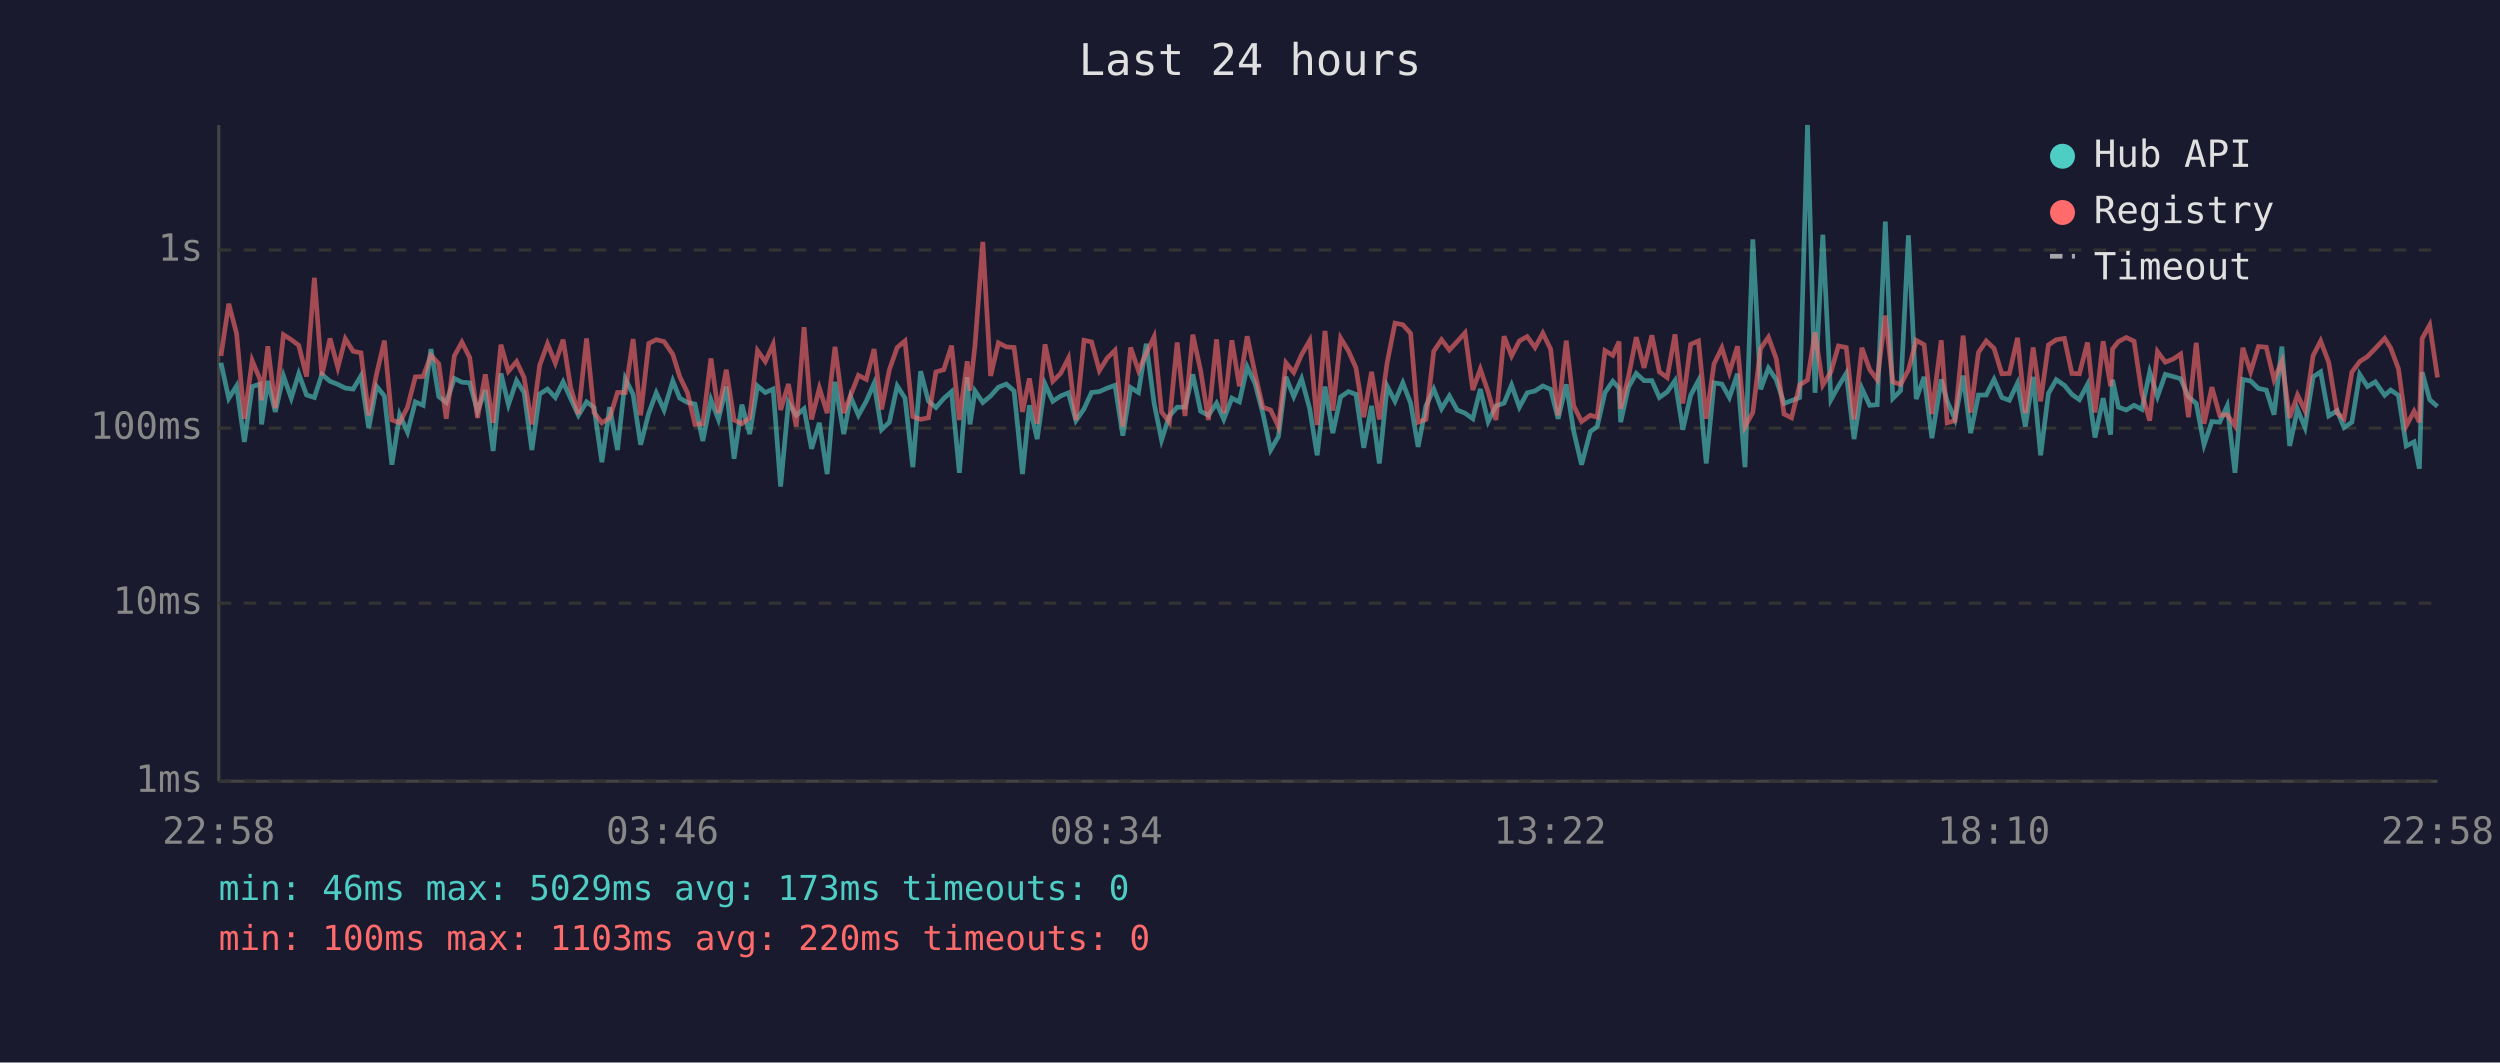
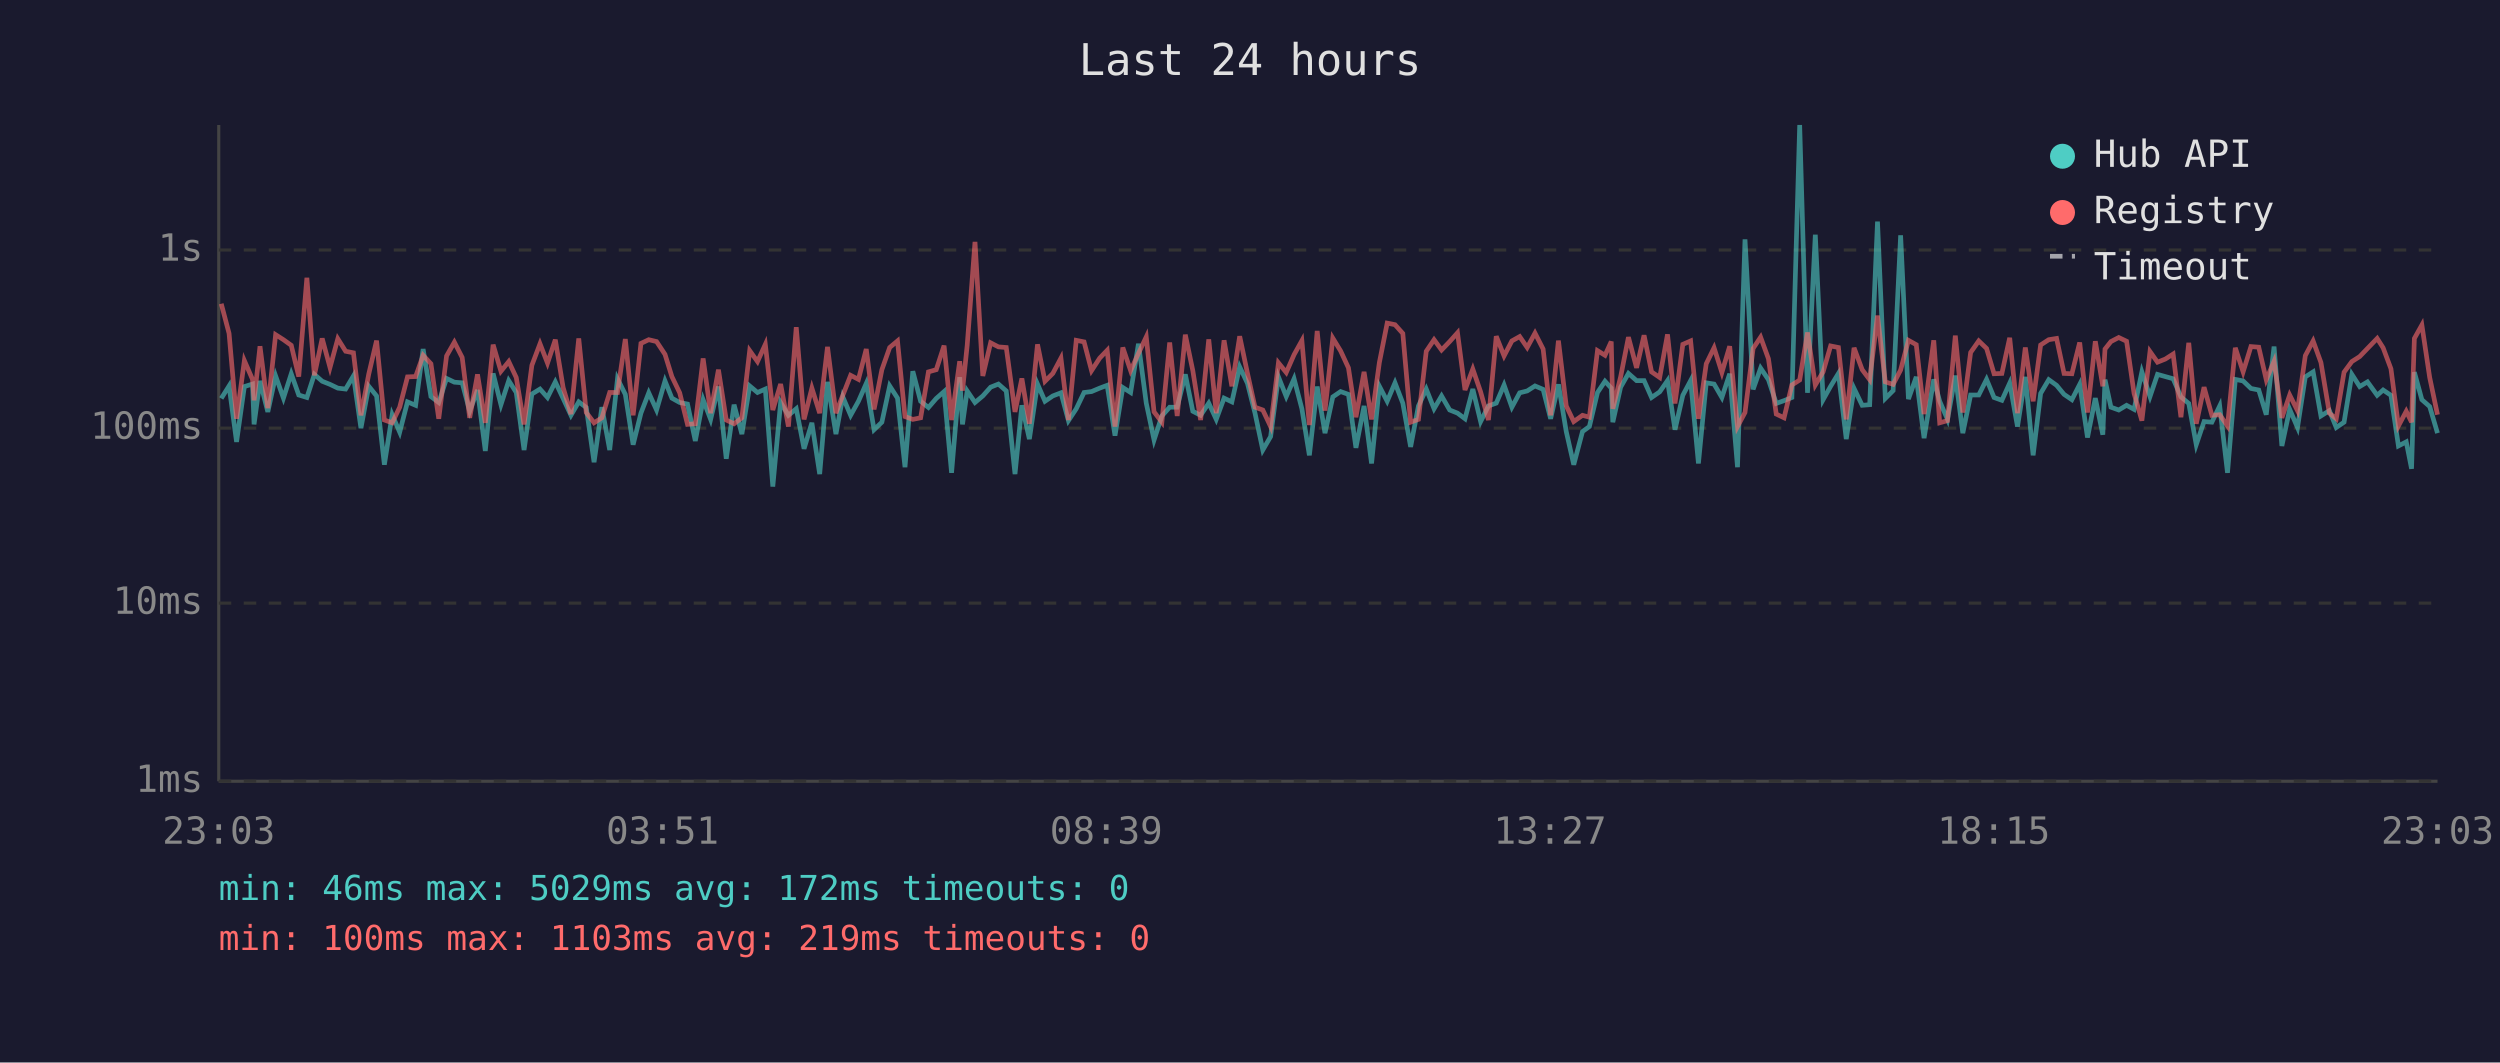
<svg xmlns="http://www.w3.org/2000/svg" viewBox="0 0 800 340" font-family="monospace" font-size="12">
  <rect width="800" height="340" fill="#1a1a2e" />
  <text x="400" y="24" fill="#e0e0e0" font-size="14" text-anchor="middle">Last 24 hours</text>
  <line x1="70" y1="40" x2="70" y2="250" stroke="#444" stroke-width="1" />
  <line x1="70" y1="250" x2="780" y2="250" stroke="#444" stroke-width="1" />
  <line x1="70" y1="250" x2="780" y2="250" stroke="#333" stroke-width="1" stroke-dasharray="4" />
  <text x="65" y="250" fill="#888" text-anchor="end" dominant-baseline="middle">1ms</text>
  <line x1="70" y1="193" x2="780" y2="193" stroke="#333" stroke-width="1" stroke-dasharray="4" />
  <text x="65" y="193" fill="#888" text-anchor="end" dominant-baseline="middle">10ms</text>
  <line x1="70" y1="137" x2="780" y2="137" stroke="#333" stroke-width="1" stroke-dasharray="4" />
  <text x="65" y="137" fill="#888" text-anchor="end" dominant-baseline="middle">100ms</text>
  <line x1="70" y1="80" x2="780" y2="80" stroke="#333" stroke-width="1" stroke-dasharray="4" />
  <text x="65" y="80" fill="#888" text-anchor="end" dominant-baseline="middle">1s</text>
-   <text x="70" y="270" fill="#888" text-anchor="middle">22:58</text>
-   <text x="212" y="270" fill="#888" text-anchor="middle">03:46</text>
-   <text x="354" y="270" fill="#888" text-anchor="middle">08:34</text>
-   <text x="496" y="270" fill="#888" text-anchor="middle">13:22</text>
-   <text x="638" y="270" fill="#888" text-anchor="middle">18:10</text>
-   <text x="780" y="270" fill="#888" text-anchor="middle">22:58</text>
-   <polyline points="70.7,116.1 73.2,127.5 75.7,123.5 78.2,141.4 80.7,123.7 83.2,122.9 83.7,135.8 85.7,121.9 88.1,131.8 90.7,120.3 93.2,127.4 95.6,119.6 98.1,126.4 100.6,127.2 103.0,119.8 105.6,122.0 108.1,123.0 110.5,124.2 113.0,124.5 115.5,120.3 118.0,137.0 120.5,123.6 123.0,126.7 125.4,148.7 127.9,132.7 130.4,138.3 132.9,128.6 135.4,129.7 137.9,111.7 140.4,126.9 142.8,128.8 145.4,121.1 147.8,122.3 150.3,122.5 152.8,131.6 155.3,124.8 157.8,144.3 160.3,119.5 162.7,129.5 165.3,121.8 167.7,125.6 170.2,144.0 172.7,126.1 175.2,124.5 177.7,127.2 180.2,122.2 182.6,127.5 185.1,132.9 187.7,128.6 190.1,130.4 192.6,147.9 195.1,130.3 197.6,144.0 200.1,121.2 202.6,126.2 205.0,142.3 207.6,132.2 210.0,125.7 212.5,131.2 215.3,121.9 217.5,127.4 220.0,128.8 222.4,129.3 224.9,141.1 227.5,127.9 229.9,134.2 232.4,123.7 234.9,146.8 237.4,129.5 239.9,138.9 242.4,123.5 244.9,125.6 247.4,124.5 249.8,155.7 252.3,128.8 254.8,132.9 257.3,130.8 259.7,143.6 262.2,135.3 264.7,151.7 267.2,122.2 270.0,138.9 272.2,127.0 274.7,132.9 277.2,128.4 279.7,122.7 282.1,137.5 284.6,135.1 287.1,123.5 289.6,127.4 292.1,149.5 294.6,118.8 297.1,128.4 299.5,130.4 302.0,127.5 304.5,125.3 307.0,151.3 309.5,120.7 310.4,135.8 312.0,125.1 314.5,128.8 317.0,126.7 319.5,123.9 322.0,122.9 324.5,125.1 327.2,151.7 329.4,129.7 331.9,140.5 334.4,122.9 336.9,128.4 339.4,126.7 341.9,125.7 344.3,134.6 346.9,130.8 349.3,125.6 351.8,125.3 354.3,124.2 356.8,123.3 359.3,139.4 361.8,124.0 364.3,125.6 366.8,110.0 369.3,129.0 371.7,140.8 374.2,133.1 376.7,130.3 379.2,130.3 381.7,119.8 384.2,131.6 386.7,132.9 389.3,129.0 391.6,134.2 394.2,127.4 396.6,128.6 399.1,117.4 401.6,122.7 404.1,132.2 406.6,144.0 409.1,139.7 411.5,120.6 414.0,126.9 416.5,121.2 419.1,130.8 421.5,145.7 424.0,123.7 426.5,138.6 429.0,127.0 431.5,125.3 433.9,126.2 436.4,143.3 438.9,129.9 441.4,148.3 443.9,123.6 446.4,128.4 448.9,122.5 451.4,129.0 453.8,143.0 456.3,129.9 458.8,124.5 461.3,130.8 463.8,126.7 466.3,131.2 468.8,132.2 471.3,134.0 473.7,124.5 476.2,134.9 478.7,129.9 481.3,129.0 483.7,123.2 486.2,130.3 488.7,125.7 491.2,125.1 493.7,123.5 496.2,124.6 498.6,134.0 501.2,123.0 503.6,138.1 506.1,148.7 508.9,138.1 511.1,136.5 513.6,125.6 516.1,122.0 518.1,124.2 518.6,135.1 521.1,123.9 523.6,119.5 526.1,121.8 528.6,121.8 531.0,127.2 533.5,125.4 536.0,121.8 538.5,137.5 541.0,126.5 543.5,121.8 546.0,148.3 548.5,122.5 551.0,122.9 553.4,127.2 556.0,119.6 558.4,149.5 560.9,76.6 563.4,124.6 565.9,117.8 568.4,121.5 570.9,129.1 573.3,128.2 575.9,127.2 578.4,40.0 580.8,125.7 583.3,75.1 585.9,127.9 588.3,123.6 590.8,119.5 593.3,140.5 595.8,124.3 598.3,129.7 600.7,129.5 603.3,70.9 605.7,127.5 608.2,125.0 610.7,75.3 613.2,127.7 615.7,120.6 618.2,140.2 621.2,121.4 623.1,128.4 625.6,134.2 628.2,120.2 630.6,138.6 633.1,126.4 635.6,126.4 638.1,121.4 640.6,127.2 643.0,128.1 645.6,122.6 648.1,136.5 650.6,120.6 653.0,145.7 655.5,125.9 658.0,121.5 660.6,123.3 663.0,126.2 665.4,127.9 668.0,123.0 670.4,140.0 673.0,127.4 675.4,139.1 676.0,121.5 677.9,130.3 680.4,131.2 682.9,129.7 685.4,131.0 687.9,119.0 690.4,126.9 692.9,119.8 695.4,120.5 697.8,121.2 700.3,127.0 702.8,129.1 705.3,142.3 707.8,134.9 710.3,135.1 712.7,129.9 715.2,151.3 717.7,121.4 720.2,121.9 722.7,124.3 725.2,124.8 727.7,132.7 730.2,110.9 732.7,142.7 735.2,131.0 737.6,136.8 740.2,120.6 742.6,119.0 745.2,133.1 747.9,131.4 750.1,136.8 752.6,135.1 755.1,119.8 757.6,123.7 760.1,122.2 763.1,126.5 765.0,124.8 767.5,126.5 770.0,142.7 772.5,141.4 774.2,150.0 775.1,119.1 777.5,127.9 780.0,130.1" fill="none" stroke="#4ecdc4" stroke-width="1.5" opacity="0.6" />
-   <polyline points="70.7,113.9 73.2,97.2 75.7,106.7 78.2,134.0 80.7,115.4 83.2,121.4 83.7,128.1 85.7,110.8 88.1,130.6 90.7,107.1 93.2,108.7 95.6,110.5 98.1,120.5 100.6,88.9 103.0,120.1 105.6,108.3 108.1,117.6 110.5,108.4 113.0,112.4 115.5,112.9 118.0,132.9 120.5,119.7 123.0,109.0 125.4,134.4 127.9,135.3 130.4,130.3 132.9,120.6 135.4,120.5 137.9,113.7 140.4,116.4 142.8,134.0 145.4,113.9 147.8,109.5 150.3,114.4 152.8,133.7 155.3,119.8 157.8,135.3 160.3,110.3 162.7,118.8 165.3,115.7 167.7,120.8 170.2,135.8 172.7,116.9 175.2,110.0 177.7,116.2 180.2,108.7 182.6,124.0 185.1,132.5 187.7,108.3 190.1,132.0 192.6,135.3 195.1,133.7 197.6,125.6 200.1,125.6 202.6,108.5 205.0,132.9 207.6,109.9 210.0,108.7 212.5,109.3 215.3,113.4 217.5,120.5 220.0,125.7 222.4,135.8 224.9,135.6 227.5,114.7 229.9,132.2 232.4,118.3 234.9,134.4 237.4,135.6 239.9,133.7 242.4,112.2 244.9,115.7 247.4,110.2 249.8,131.2 252.3,122.9 254.8,136.5 257.3,104.7 259.7,134.2 262.2,124.2 264.7,132.2 267.2,111.0 270.0,132.2 272.2,126.5 274.7,120.1 277.2,121.4 279.7,111.7 282.1,131.0 284.6,118.3 287.1,111.2 289.6,109.1 292.1,133.3 294.6,134.2 297.1,133.7 299.5,119.0 302.0,118.3 304.5,110.6 307.0,134.4 309.5,115.6 310.4,125.0 312.0,110.5 314.5,77.4 317.0,120.3 319.5,109.7 322.0,111.0 324.5,111.2 327.2,131.8 329.4,121.1 331.9,135.6 334.4,110.2 336.9,122.0 339.4,119.5 341.9,114.6 344.3,134.4 346.9,108.9 349.3,109.4 351.8,118.6 354.3,114.6 356.8,112.1 359.3,136.5 361.8,111.2 364.3,118.6 366.8,113.1 369.3,107.8 371.7,131.8 374.2,135.1 376.7,109.6 379.2,133.1 381.7,107.1 384.2,118.6 386.7,134.4 389.3,108.6 391.6,132.2 394.2,108.9 396.6,123.6 399.1,107.6 401.6,119.5 404.1,130.3 406.6,131.2 409.1,136.5 411.5,116.1 414.0,119.2 416.5,113.5 419.1,109.0 421.5,136.0 424.0,105.9 426.5,131.4 429.0,108.2 431.5,112.3 433.9,117.7 436.4,133.5 438.9,119.0 441.4,134.2 443.9,116.0 446.4,103.4 448.9,103.9 451.4,106.7 453.8,135.1 456.3,134.2 458.8,112.4 461.3,108.7 463.8,112.0 466.3,109.3 468.8,106.5 471.3,124.8 473.7,118.1 476.2,125.4 478.7,134.4 481.3,107.6 483.7,113.9 486.2,109.1 488.7,107.7 491.2,111.2 493.7,106.6 496.2,111.7 498.6,132.9 501.2,109.0 503.6,129.9 506.1,134.9 508.9,132.9 511.1,133.5 513.6,112.2 516.1,113.7 518.1,109.3 518.6,130.8 521.1,120.6 523.6,107.9 526.1,117.7 528.6,107.3 531.0,119.0 533.5,120.8 536.0,107.0 538.5,129.1 541.0,110.2 543.5,109.1 546.0,134.0 548.5,116.4 551.0,111.3 553.4,119.2 556.0,110.8 558.4,136.5 560.9,132.0 563.4,111.5 565.9,107.9 568.4,114.8 570.9,132.5 573.3,133.7 575.9,123.2 578.4,121.6 580.8,106.4 583.3,123.2 585.9,119.0 588.3,110.7 590.8,111.2 593.3,134.2 595.8,111.3 598.3,118.3 600.7,121.5 603.3,101.0 605.7,122.2 608.2,123.0 610.7,118.4 613.2,108.9 615.7,110.3 618.2,132.5 621.2,108.9 623.1,135.3 625.6,134.6 628.2,107.4 630.6,132.0 633.1,112.8 635.6,109.1 638.1,111.5 640.6,119.6 643.0,119.5 645.6,108.1 648.1,132.2 650.6,111.2 653.0,128.4 655.5,110.4 658.0,108.7 660.6,108.3 663.0,119.5 665.4,119.6 668.0,109.6 670.4,132.0 673.0,109.2 675.4,123.6 676.0,111.7 677.9,109.3 680.4,108.0 682.9,109.2 685.4,125.9 687.9,134.6 690.4,112.5 692.9,115.9 695.4,114.9 697.8,113.3 700.3,133.5 702.8,109.7 705.3,135.6 707.8,123.9 710.3,132.9 712.7,132.7 715.2,136.3 717.7,111.3 720.2,119.0 722.7,110.9 725.2,111.1 727.7,121.5 730.2,115.6 732.7,133.7 735.2,126.4 737.6,131.4 740.2,113.8 742.6,109.1 745.2,116.0 747.9,132.2 750.1,134.0 752.6,119.1 755.1,115.7 757.6,114.1 760.1,111.5 763.1,108.3 765.0,111.3 767.5,118.0 770.0,136.3 772.5,131.6 774.2,135.1 775.1,108.3 777.5,104.0 780.0,120.8" fill="none" stroke="#ff6b6b" stroke-width="1.5" opacity="0.6" />
+   <text x="70" y="270" fill="#888" text-anchor="middle">23:03</text>
+   <text x="212" y="270" fill="#888" text-anchor="middle">03:51</text>
+   <text x="354" y="270" fill="#888" text-anchor="middle">08:39</text>
+   <text x="496" y="270" fill="#888" text-anchor="middle">13:27</text>
+   <text x="638" y="270" fill="#888" text-anchor="middle">18:15</text>
+   <text x="780" y="270" fill="#888" text-anchor="middle">23:03</text>
+   <polyline points="70.8,127.5 73.3,123.5 75.7,141.4 78.2,123.7 80.8,122.9 81.3,135.8 83.2,121.9 85.7,131.8 88.2,120.3 90.7,127.4 93.2,119.6 95.6,126.4 98.2,127.2 100.6,119.8 103.1,122.0 105.6,123.0 108.1,124.2 110.6,124.5 113.1,120.3 115.5,137.0 118.0,123.6 120.5,126.7 123.0,148.7 125.5,132.7 127.9,138.3 130.4,128.6 133.0,129.7 135.4,111.7 137.9,126.9 140.4,128.8 142.9,121.1 145.4,122.3 147.9,122.5 150.3,131.6 152.8,124.8 155.3,144.3 157.8,119.5 160.3,129.5 162.8,121.8 165.2,125.6 167.7,144.0 170.2,126.1 172.8,124.5 175.2,127.2 177.7,122.2 180.2,127.5 182.7,132.9 185.2,128.6 187.6,130.4 190.1,147.9 192.6,130.3 195.1,144.0 197.6,121.2 200.1,126.2 202.6,142.3 205.1,132.2 207.6,125.7 210.1,131.2 212.8,121.9 215.0,127.4 217.5,128.8 220.0,129.3 222.5,141.1 225.0,127.9 227.4,134.2 229.9,123.7 232.4,146.8 234.9,129.5 237.4,138.9 239.9,123.5 242.4,125.6 244.9,124.5 247.3,155.7 249.8,128.8 252.3,132.9 254.8,130.8 257.3,143.6 259.8,135.3 262.3,151.7 264.8,122.2 267.5,138.9 269.7,127.0 272.2,132.9 274.7,128.4 277.2,122.7 279.7,137.5 282.2,135.1 284.7,123.5 287.2,127.4 289.6,149.5 292.1,118.8 294.6,128.4 297.1,130.4 299.6,127.5 302.1,125.3 304.5,151.3 307.1,120.7 308.0,135.8 309.5,125.1 312.0,128.8 314.5,126.7 317.0,123.9 319.5,122.9 322.0,125.1 324.8,151.7 327.0,129.7 329.4,140.5 332.0,122.9 334.4,128.4 336.9,126.7 339.5,125.7 341.9,134.6 344.4,130.8 346.9,125.6 349.3,125.3 351.9,124.2 354.3,123.3 356.8,139.4 359.3,124.0 361.8,125.6 364.3,110.0 366.8,129.0 369.3,140.8 371.8,133.1 374.3,130.3 376.7,130.3 379.3,119.8 381.7,131.6 384.2,132.9 386.8,129.0 389.2,134.2 391.7,127.4 394.2,128.6 396.7,117.4 399.2,122.7 401.6,132.2 404.1,144.0 406.6,139.7 409.1,120.6 411.6,126.9 414.1,121.2 416.6,130.8 419.0,145.7 421.5,123.7 424.0,138.6 426.5,127.0 429.0,125.3 431.5,126.2 433.9,143.3 436.5,129.9 438.9,148.3 441.4,123.6 443.9,128.4 446.4,122.5 448.9,129.0 451.4,143.0 453.9,129.9 456.4,124.5 458.9,130.8 461.3,126.7 463.9,131.2 466.4,132.2 468.8,134.0 471.3,124.5 473.8,134.9 476.3,129.9 478.8,129.0 481.3,123.2 483.8,130.3 486.3,125.7 488.7,125.1 491.2,123.5 493.8,124.6 496.2,134.0 498.7,123.0 501.2,138.1 503.6,148.7 506.4,138.1 508.6,136.5 511.2,125.6 513.6,122.0 515.6,124.2 516.1,135.1 518.6,123.9 521.1,119.5 523.7,121.8 526.1,121.8 528.5,127.2 531.1,125.4 533.6,121.8 536.0,137.5 538.5,126.5 541.0,121.8 543.5,148.3 546.0,122.5 548.5,122.9 551.0,127.2 553.5,119.6 556.0,149.5 558.4,76.6 561.0,124.6 563.4,117.8 565.9,121.5 568.4,129.1 570.9,128.2 573.4,127.2 575.9,40.0 578.4,125.7 580.9,75.1 583.4,127.9 585.8,123.6 588.3,119.5 590.8,140.5 593.3,124.3 595.9,129.7 598.3,129.5 600.8,70.9 603.3,127.5 605.8,125.0 608.2,75.3 610.7,127.7 613.2,120.6 615.7,140.2 618.8,121.4 620.7,128.4 623.2,134.2 625.7,120.2 628.1,138.6 630.6,126.4 633.2,126.4 635.7,121.4 638.1,127.2 640.6,128.1 643.1,122.6 645.6,136.5 648.1,120.6 650.6,145.7 653.0,125.9 655.6,121.5 658.1,123.3 660.5,126.2 663.0,127.9 665.5,123.0 668.0,140.0 670.5,127.4 672.9,139.1 673.6,121.5 675.5,130.3 678.0,131.2 680.5,129.7 682.9,131.0 685.4,119.0 688.0,126.9 690.4,119.8 692.9,120.5 695.4,121.2 697.9,127.0 700.4,129.1 702.8,142.3 705.3,134.9 707.8,135.1 710.3,129.9 712.8,151.3 715.3,121.4 717.8,121.9 720.3,124.3 722.8,124.8 725.2,132.7 727.7,110.9 730.2,142.7 732.7,131.0 735.2,136.8 737.7,120.6 740.2,119.0 742.7,133.1 745.4,131.4 747.6,136.8 750.1,135.1 752.6,119.8 755.1,123.7 757.6,122.2 760.7,126.5 762.6,124.8 765.1,126.5 767.5,142.7 770.0,141.4 771.7,150.0 772.6,119.1 775.0,127.9 777.5,130.1 780.0,138.6" fill="none" stroke="#4ecdc4" stroke-width="1.5" opacity="0.6" />
+   <polyline points="70.8,97.2 73.3,106.7 75.7,134.0 78.2,115.4 80.8,121.4 81.3,128.1 83.2,110.8 85.7,130.6 88.2,107.1 90.7,108.7 93.2,110.5 95.6,120.5 98.2,88.9 100.6,120.1 103.1,108.3 105.6,117.6 108.1,108.4 110.6,112.4 113.1,112.9 115.5,132.9 118.0,119.7 120.5,109.0 123.0,134.4 125.5,135.3 127.9,130.3 130.4,120.6 133.0,120.5 135.4,113.7 137.9,116.4 140.4,134.0 142.9,113.9 145.4,109.5 147.9,114.4 150.3,133.7 152.8,119.8 155.3,135.3 157.8,110.3 160.3,118.8 162.8,115.7 165.2,120.8 167.7,135.8 170.2,116.9 172.8,110.0 175.2,116.2 177.7,108.7 180.2,124.0 182.7,132.5 185.2,108.3 187.6,132.0 190.1,135.3 192.6,133.7 195.1,125.6 197.6,125.6 200.1,108.5 202.6,132.9 205.1,109.9 207.6,108.7 210.1,109.3 212.8,113.4 215.0,120.5 217.5,125.7 220.0,135.8 222.5,135.6 225.0,114.7 227.4,132.2 229.9,118.3 232.4,134.4 234.9,135.6 237.4,133.7 239.9,112.2 242.4,115.7 244.9,110.2 247.3,131.2 249.8,122.9 252.3,136.5 254.8,104.7 257.3,134.2 259.8,124.2 262.3,132.2 264.8,111.0 267.5,132.2 269.7,126.5 272.2,120.1 274.7,121.4 277.2,111.7 279.7,131.0 282.2,118.3 284.7,111.2 287.2,109.1 289.6,133.3 292.1,134.2 294.6,133.7 297.1,119.0 299.6,118.3 302.1,110.6 304.5,134.4 307.1,115.6 308.0,125.0 309.5,110.5 312.0,77.4 314.5,120.3 317.0,109.7 319.5,111.0 322.0,111.2 324.8,131.8 327.0,121.1 329.4,135.6 332.0,110.2 334.4,122.0 336.9,119.5 339.5,114.6 341.9,134.4 344.4,108.9 346.9,109.4 349.3,118.6 351.9,114.6 354.3,112.1 356.8,136.5 359.3,111.2 361.8,118.6 364.3,113.1 366.8,107.8 369.3,131.8 371.8,135.1 374.3,109.6 376.7,133.1 379.3,107.1 381.7,118.6 384.2,134.4 386.8,108.6 389.2,132.2 391.7,108.9 394.2,123.6 396.7,107.6 399.2,119.5 401.6,130.3 404.1,131.2 406.6,136.5 409.1,116.1 411.6,119.2 414.1,113.5 416.6,109.0 419.0,136.0 421.5,105.9 424.0,131.4 426.5,108.2 429.0,112.3 431.5,117.7 433.9,133.5 436.5,119.0 438.9,134.2 441.4,116.0 443.9,103.4 446.4,103.9 448.9,106.7 451.4,135.1 453.9,134.2 456.4,112.4 458.9,108.7 461.3,112.0 463.9,109.3 466.4,106.5 468.8,124.8 471.3,118.1 473.8,125.4 476.3,134.4 478.8,107.6 481.3,113.9 483.8,109.1 486.3,107.7 488.7,111.2 491.2,106.6 493.8,111.7 496.2,132.9 498.7,109.0 501.2,129.9 503.6,134.9 506.4,132.9 508.6,133.5 511.2,112.2 513.6,113.7 515.6,109.3 516.1,130.8 518.6,120.6 521.1,107.9 523.7,117.7 526.1,107.3 528.5,119.0 531.1,120.8 533.6,107.0 536.0,129.1 538.5,110.2 541.0,109.1 543.5,134.0 546.0,116.4 548.5,111.3 551.0,119.2 553.5,110.8 556.0,136.5 558.4,132.0 561.0,111.5 563.4,107.9 565.9,114.8 568.4,132.5 570.9,133.7 573.4,123.2 575.9,121.6 578.4,106.4 580.9,123.2 583.4,119.0 585.8,110.7 588.3,111.2 590.8,134.2 593.3,111.3 595.9,118.3 598.3,121.5 600.8,101.0 603.3,122.2 605.8,123.0 608.2,118.4 610.7,108.9 613.2,110.3 615.7,132.5 618.8,108.9 620.7,135.3 623.2,134.6 625.7,107.4 628.1,132.0 630.6,112.8 633.2,109.1 635.7,111.5 638.1,119.6 640.6,119.5 643.1,108.1 645.6,132.2 648.1,111.2 650.6,128.4 653.0,110.4 655.6,108.7 658.1,108.3 660.5,119.5 663.0,119.6 665.5,109.6 668.0,132.0 670.5,109.2 672.9,123.6 673.6,111.7 675.5,109.3 678.0,108.0 680.5,109.2 682.9,125.9 685.4,134.6 688.0,112.5 690.4,115.9 692.9,114.9 695.4,113.3 697.9,133.5 700.4,109.7 702.8,135.6 705.3,123.9 707.8,132.9 710.3,132.7 712.8,136.3 715.3,111.3 717.8,119.0 720.3,110.9 722.8,111.1 725.2,121.5 727.7,115.6 730.2,133.7 732.7,126.4 735.2,131.4 737.7,113.8 740.2,109.1 742.7,116.0 745.4,132.2 747.6,134.0 750.1,119.1 752.6,115.7 755.1,114.1 757.6,111.5 760.7,108.3 762.6,111.3 765.1,118.0 767.5,136.3 770.0,131.6 771.7,135.1 772.6,108.3 775.0,104.0 777.5,120.8 780.0,132.7" fill="none" stroke="#ff6b6b" stroke-width="1.5" opacity="0.6" />
  <circle cx="660" cy="50" r="4" fill="#4ecdc4" />
  <text x="670" y="50" fill="#e0e0e0" dominant-baseline="middle">Hub API</text>
  <circle cx="660" cy="68" r="4" fill="#ff6b6b" />
  <text x="670" y="68" fill="#e0e0e0" dominant-baseline="middle">Registry</text>
  <line x1="656" y1="82" x2="664" y2="82" stroke="#e0e0e0" stroke-width="1.5" stroke-dasharray="4,3" opacity="0.7" />
  <text x="670" y="86" fill="#e0e0e0" dominant-baseline="middle">Timeout</text>
-   <text x="70" y="288" fill="#4ecdc4" font-size="11">min: 46ms  max: 5029ms  avg: 173ms  timeouts: 0</text>
-   <text x="70" y="304" fill="#ff6b6b" font-size="11">min: 100ms  max: 1103ms  avg: 220ms  timeouts: 0</text>
+   <text x="70" y="288" fill="#4ecdc4" font-size="11">min: 46ms  max: 5029ms  avg: 172ms  timeouts: 0</text>
+   <text x="70" y="304" fill="#ff6b6b" font-size="11">min: 100ms  max: 1103ms  avg: 219ms  timeouts: 0</text>
</svg>
